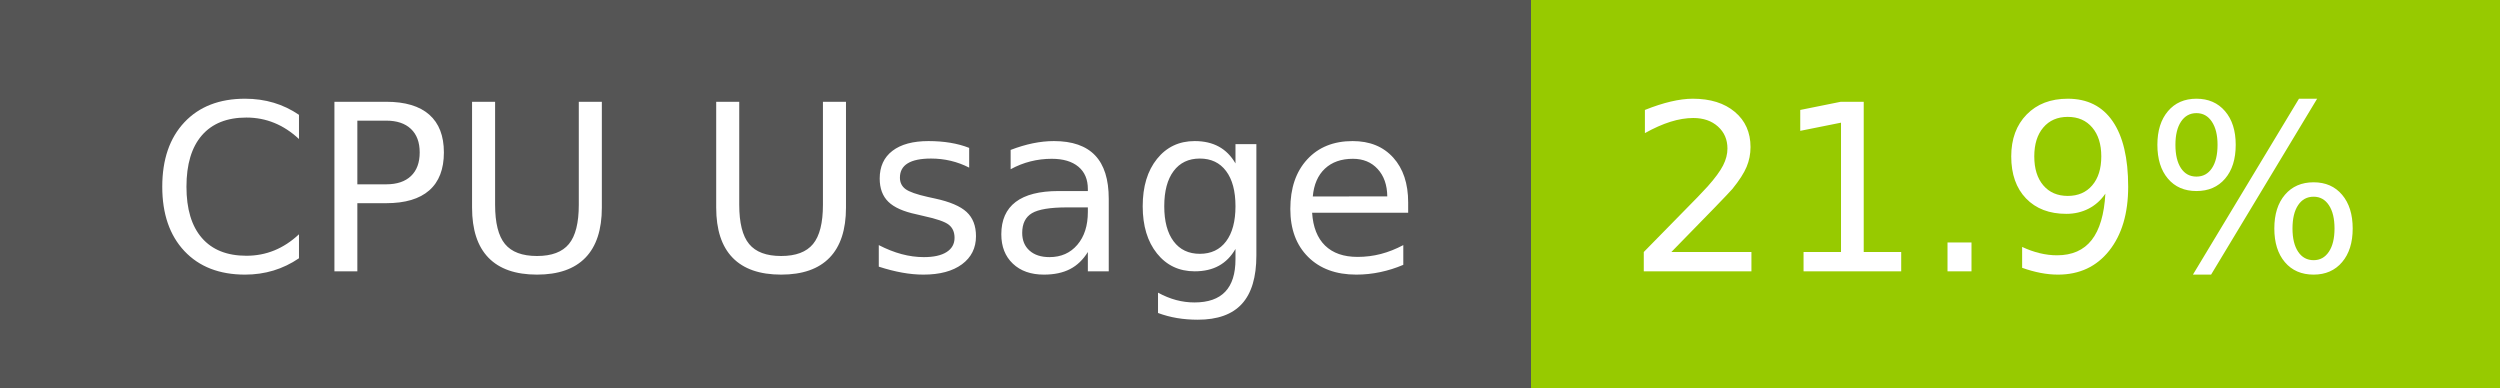
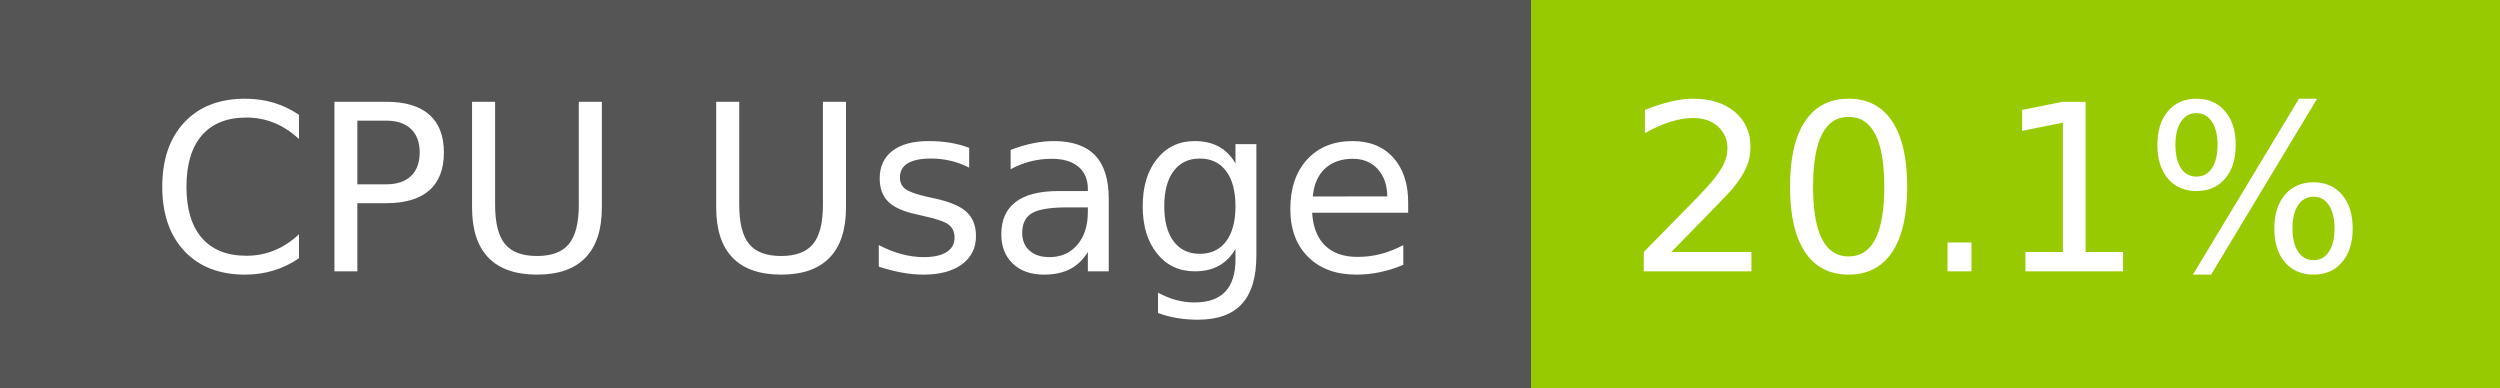
- <svg xmlns="http://www.w3.org/2000/svg" width="129" height="20" role="img" aria-label="CPU Usage: 21.9%">
+ <svg xmlns="http://www.w3.org/2000/svg" width="129" height="20" role="img" aria-label="CPU Usage: 20.1%">
  <g shape-rendering="crispEdges">
    <rect width="79" height="20" fill="#555" />
    <rect x="79" width="50" height="20" fill="#97ca00" />
  </g>
  <g fill="#fff" text-anchor="middle" font-family="Verdana,Geneva,DejaVu Sans,sans-serif" text-rendering="geometricPrecision" font-size="120">
    <text x="405" y="140" transform="scale(.1)" fill="#fff" textLength="665">CPU Usage</text>
-     <text x="1030" y="140" transform="scale(.1)" fill="#fff" textLength="390">21.9%</text>
+     <text x="1030" y="140" transform="scale(.1)" fill="#fff" textLength="390">20.1%</text>
  </g>
</svg>
